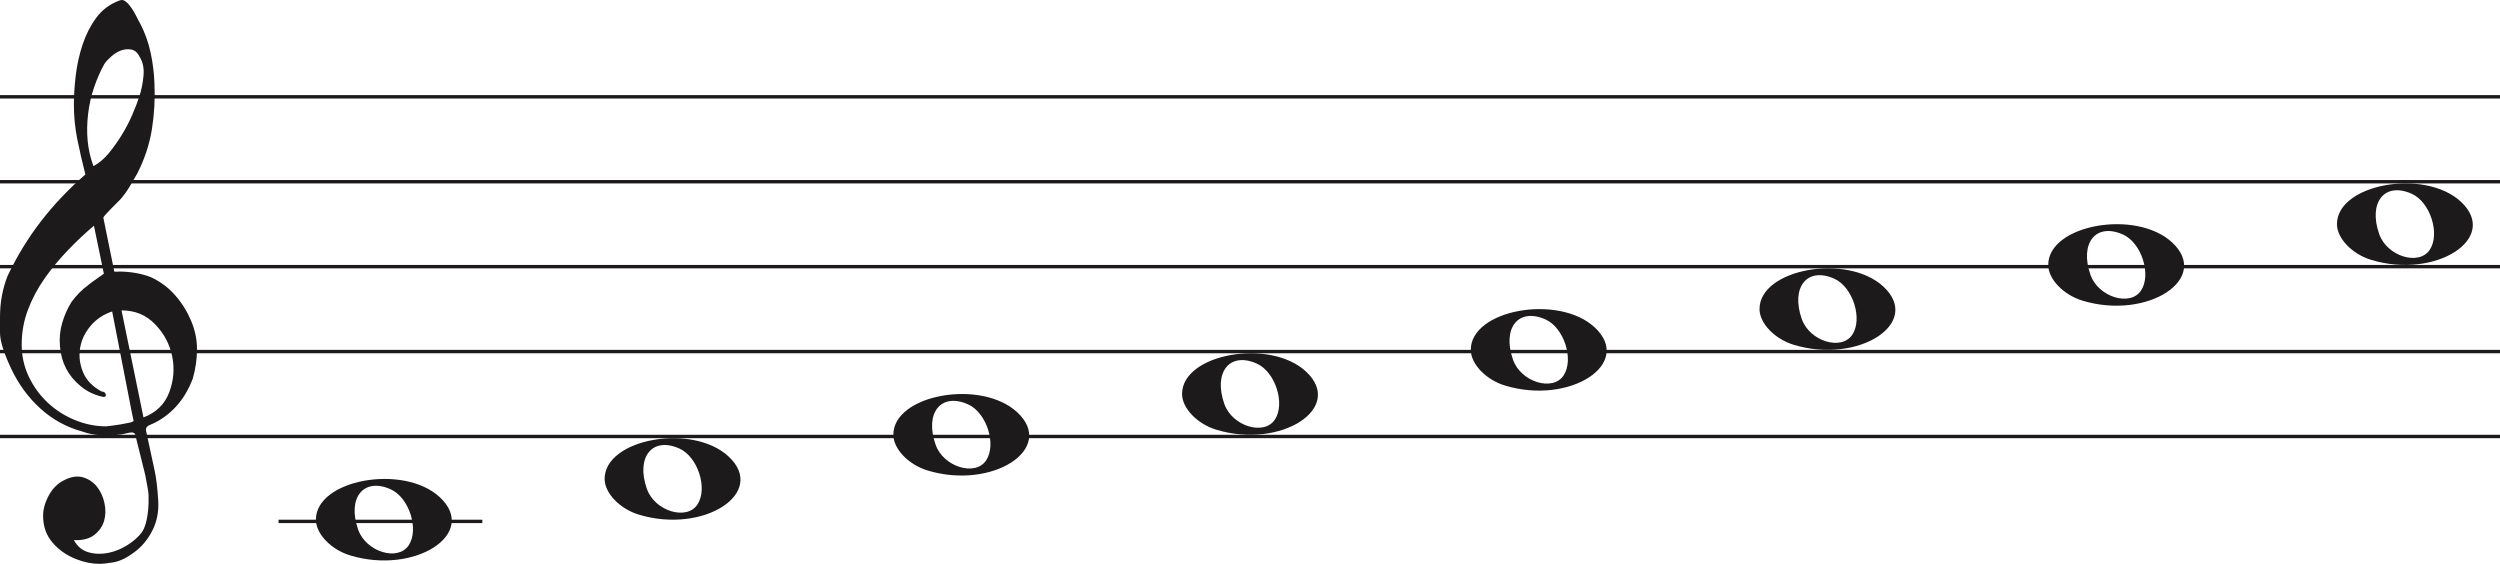
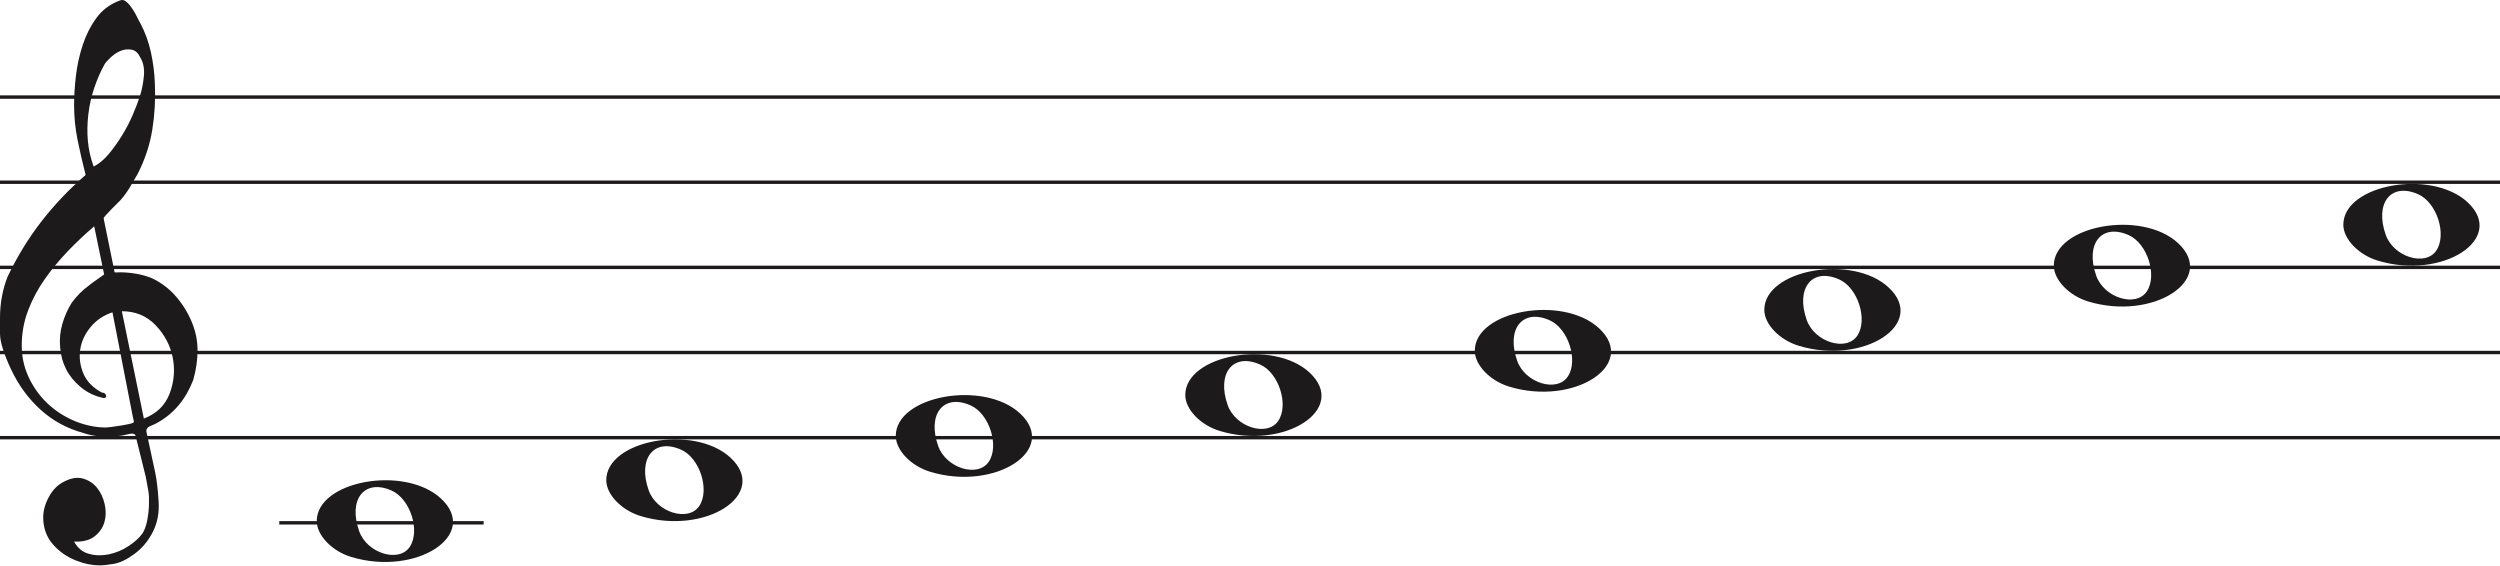
- <svg xmlns="http://www.w3.org/2000/svg" width="736" height="166" viewBox="0 0 736 166" fill="none">
+ <svg xmlns="http://www.w3.org/2000/svg" width="734" height="166" viewBox="0 0 734 166" fill="none">
  <line y1="28.5" x2="736" y2="28.5" stroke="#1C1A1A" />
  <line y1="53.5" x2="736" y2="53.5" stroke="#1C1A1A" />
  <line y1="78.5" x2="736" y2="78.5" stroke="#1C1A1A" />
  <line y1="103.5" x2="736" y2="103.5" stroke="#1C1A1A" />
  <line y1="128.5" x2="736" y2="128.5" stroke="#1C1A1A" />
  <path d="M33.02 91.694C30.445 92.54 28.317 93.969 26.636 95.981C24.955 97.991 23.93 100.188 23.562 102.57C23.195 104.951 23.497 107.306 24.469 109.635C25.441 111.964 27.266 113.843 29.946 115.272C30.576 115.272 30.97 115.537 31.128 116.066C31.285 116.595 31.049 116.859 30.419 116.859C27.844 116.33 25.585 115.245 23.641 113.605C20.016 110.588 18.02 106.698 17.652 101.935C17.442 99.553 17.665 97.251 18.322 95.028C18.979 92.805 19.885 90.767 21.041 88.914C22.459 86.957 24.14 85.263 26.084 83.834C26.189 83.728 26.491 83.49 26.991 83.12C27.49 82.749 27.976 82.405 28.448 82.088C28.921 81.77 29.63 81.267 30.576 80.579L27.66 66.448C25.086 68.618 22.538 71.012 20.016 73.632C17.495 76.252 15.209 79.018 13.16 81.928C11.111 84.84 9.47 87.923 8.235 91.178C7 94.433 6.383 97.859 6.383 101.459C6.383 104.793 7.079 107.929 8.472 110.866C9.864 113.803 11.716 116.357 14.027 118.526C16.339 120.696 19.005 122.403 22.026 123.648C25.047 124.891 28.107 125.513 31.207 125.513C31.312 125.513 31.797 125.46 32.664 125.354C33.532 125.249 34.451 125.116 35.422 124.957C36.395 124.799 37.288 124.626 38.102 124.441C38.916 124.256 39.324 124.057 39.324 123.846L38.85 121.623C36.802 111.197 34.857 101.22 33.02 91.694ZM35.777 91.376L42.239 122.893C45.97 121.464 48.491 119.016 49.804 115.55C51.118 112.083 51.419 108.564 50.71 104.991C50.001 101.419 48.334 98.256 45.706 95.504C43.08 92.751 39.77 91.376 35.777 91.376ZM27.503 48.903C29.131 48.056 30.642 46.786 32.034 45.092C33.426 43.399 34.713 41.586 35.896 39.654C37.077 37.723 38.102 35.751 38.969 33.739C39.836 31.729 40.532 29.903 41.057 28.262C41.635 26.516 42.029 24.557 42.239 22.387C42.449 20.217 42.108 18.392 41.215 16.909C40.585 15.587 39.757 14.819 38.733 14.607C37.708 14.396 36.683 14.475 35.659 14.845C34.635 15.216 33.663 15.811 32.743 16.632C31.824 17.452 31.154 18.18 30.734 18.815C29.578 20.879 28.566 23.181 27.7 25.722C26.833 28.262 26.242 30.895 25.927 33.621C25.611 36.346 25.572 38.966 25.808 41.481C26.045 43.994 26.61 46.469 27.503 48.903ZM25.139 51.364C24.245 47.871 23.457 44.444 22.774 41.083C22.091 37.723 21.75 34.269 21.75 30.723C21.75 28.13 21.934 25.285 22.302 22.189C22.669 19.093 23.339 16.076 24.311 13.138C25.283 10.201 26.623 7.568 28.33 5.24C30.038 2.91 32.309 1.217 35.147 0.158C35.409 0.053 35.672 0 35.934 0C36.302 0 36.736 0.211 37.235 0.635C37.734 1.058 38.26 1.68 38.811 2.501C39.362 3.321 39.849 4.168 40.269 5.041C40.689 5.914 41.004 6.51 41.215 6.828C42.633 9.527 43.67 12.398 44.328 15.441C44.984 18.484 45.365 21.514 45.471 24.53C45.68 29.083 45.431 33.581 44.722 38.027C44.013 42.472 42.581 46.813 40.426 51.046C39.691 52.317 38.943 53.6 38.181 54.897C37.419 56.194 36.513 57.45 35.462 58.667C35.252 58.88 34.871 59.264 34.319 59.819C33.767 60.375 33.203 60.944 32.625 61.526C32.047 62.108 31.535 62.651 31.088 63.153C30.642 63.656 30.419 63.96 30.419 64.067L33.649 79.944C33.67 80.048 35.265 79.944 35.265 79.944C38.348 79.983 41.612 80.486 44.446 81.611C47.178 82.881 49.529 84.627 51.499 86.851C53.469 89.074 55.044 91.574 56.227 94.353C57.409 97.132 58 99.95 58 102.808C58 105.665 57.579 108.577 56.739 111.54C54.585 117.151 51.144 121.305 46.416 124.004C45.89 124.322 45.141 124.68 44.17 125.076C43.198 125.473 42.817 126.095 43.027 126.942C44.288 132.708 45.141 136.676 45.589 138.85C46.035 141.024 46.364 143.829 46.573 147.265C46.783 150.551 46.218 153.507 44.879 156.152C43.539 158.807 41.74 160.961 39.481 162.624C37.222 164.297 35.16 165.269 33.295 165.569C31.429 165.86 30.155 166 29.473 166C27.109 166 24.797 165.549 22.538 164.648C19.754 163.596 17.416 161.983 15.524 159.809C13.633 157.635 12.688 154.99 12.688 151.874C12.688 149.91 13.252 147.897 14.382 145.833C15.511 143.769 16.995 142.286 18.834 141.395C20.883 140.333 22.735 140.042 24.39 140.513C26.045 140.994 27.411 141.895 28.488 143.218C29.565 144.54 30.314 146.143 30.734 148.017C31.154 149.9 31.128 151.653 30.655 153.297C30.182 154.94 29.224 156.332 27.779 157.464C26.334 158.606 24.324 159.117 21.75 159.017C22.801 160.921 24.272 162.123 26.163 162.624C28.054 163.135 29.998 163.165 31.994 162.744C33.991 162.323 35.869 161.542 37.629 160.4C39.389 159.268 40.769 158.035 41.766 156.713C42.397 155.761 42.87 154.519 43.185 152.986C43.5 151.443 43.684 149.85 43.736 148.177C43.789 146.514 43.736 145.212 43.579 144.29C43.421 143.358 43.158 141.915 42.79 139.962C41.215 133.56 40.217 129.533 39.796 127.89C39.586 127.366 39.021 127.193 38.102 127.379C37.182 127.564 36.408 127.736 35.777 127.89C31.259 128.481 27.477 128.21 24.429 127.101C19.701 125.831 15.538 123.568 11.939 120.313C8.34 117.058 5.451 113.115 3.27 108.484C1.09 103.853 0 100.334 0 97.925C0 95.518 0 93.996 0 93.361C0 89.074 0.736 85.051 2.207 81.293C4.991 75.418 8.288 70.02 12.097 65.098C15.905 60.176 20.253 55.598 25.139 51.364Z" fill="#1C1A1A" />
  <path d="M273.097 138.514C267.453 136.805 263 132.161 263 127.984C263 116.16 288.813 111.481 299.473 121.372C311 132.069 292.188 144.295 273.097 138.514H273.097ZM290.315 135.544C293.455 130.829 290.453 121.486 285.013 119.048C277.025 115.467 272.129 121.569 275.456 130.959C277.757 137.453 287.119 140.343 290.315 135.544Z" fill="#1C1A1A" />
  <path d="M188.097 151.514C182.453 149.805 178 145.161 178 140.984C178 129.16 203.813 124.481 214.473 134.372C226 145.069 207.188 157.295 188.097 151.514H188.097ZM205.315 148.544C208.455 143.829 205.453 134.486 200.013 132.048C192.025 128.467 187.129 134.569 190.456 143.959C192.757 150.453 202.119 153.343 205.315 148.544Z" fill="#1C1A1A" />
  <path d="M103.097 163.514C97.453 161.805 93 157.161 93 152.984C93 141.16 118.813 136.481 129.473 146.372C141 157.069 122.188 169.295 103.097 163.514H103.097ZM120.315 160.544C123.455 155.829 120.453 146.486 115.013 144.048C107.025 140.467 102.129 146.569 105.456 155.959C107.757 162.453 117.119 165.343 120.315 160.544Z" fill="#1C1A1A" />
  <path d="M358.097 126.514C352.453 124.805 348 120.161 348 115.984C348 104.16 373.813 99.481 384.473 109.372C396 120.069 377.188 132.295 358.097 126.514H358.097ZM375.315 123.544C378.455 118.829 375.453 109.486 370.013 107.048C362.025 103.467 357.129 109.569 360.456 118.959C362.757 125.453 372.119 128.343 375.315 123.544Z" fill="#1C1A1A" />
  <path d="M698.097 76.514C692.453 74.805 688 70.161 688 65.984C688 54.16 713.813 49.481 724.473 59.373C736 70.069 717.188 82.295 698.097 76.514H698.097ZM715.315 73.544C718.455 68.829 715.453 59.486 710.013 57.048C702.025 53.467 697.129 59.569 700.456 68.959C702.757 75.453 712.119 78.343 715.315 73.544Z" fill="#1C1A1A" />
  <path d="M613.097 88.514C607.453 86.805 603 82.161 603 77.984C603 66.16 628.813 61.481 639.473 71.373C651 82.069 632.188 94.295 613.097 88.514H613.097ZM630.315 85.544C633.455 80.829 630.453 71.486 625.013 69.048C617.025 65.467 612.129 71.569 615.456 80.959C617.757 87.453 627.119 90.343 630.315 85.544Z" fill="#1C1A1A" />
  <path d="M528.097 101.514C522.453 99.805 518 95.161 518 90.984C518 79.16 543.813 74.481 554.473 84.373C566 95.069 547.188 107.295 528.097 101.514H528.097ZM545.315 98.544C548.455 93.829 545.453 84.486 540.013 82.048C532.025 78.467 527.129 84.569 530.456 93.959C532.757 100.453 542.119 103.343 545.315 98.544Z" fill="#1C1A1A" />
  <path d="M443.097 113.514C437.453 111.805 433 107.161 433 102.984C433 91.16 458.813 86.481 469.473 96.373C481 107.069 462.188 119.295 443.097 113.514H443.097ZM460.315 110.544C463.455 105.829 460.453 96.486 455.013 94.048C447.025 90.467 442.129 96.569 445.456 105.959C447.757 112.453 457.119 115.343 460.315 110.544Z" fill="#1C1A1A" />
  <line x1="82" y1="153.5" x2="142" y2="153.5" stroke="#1C1A1A" />
</svg>
